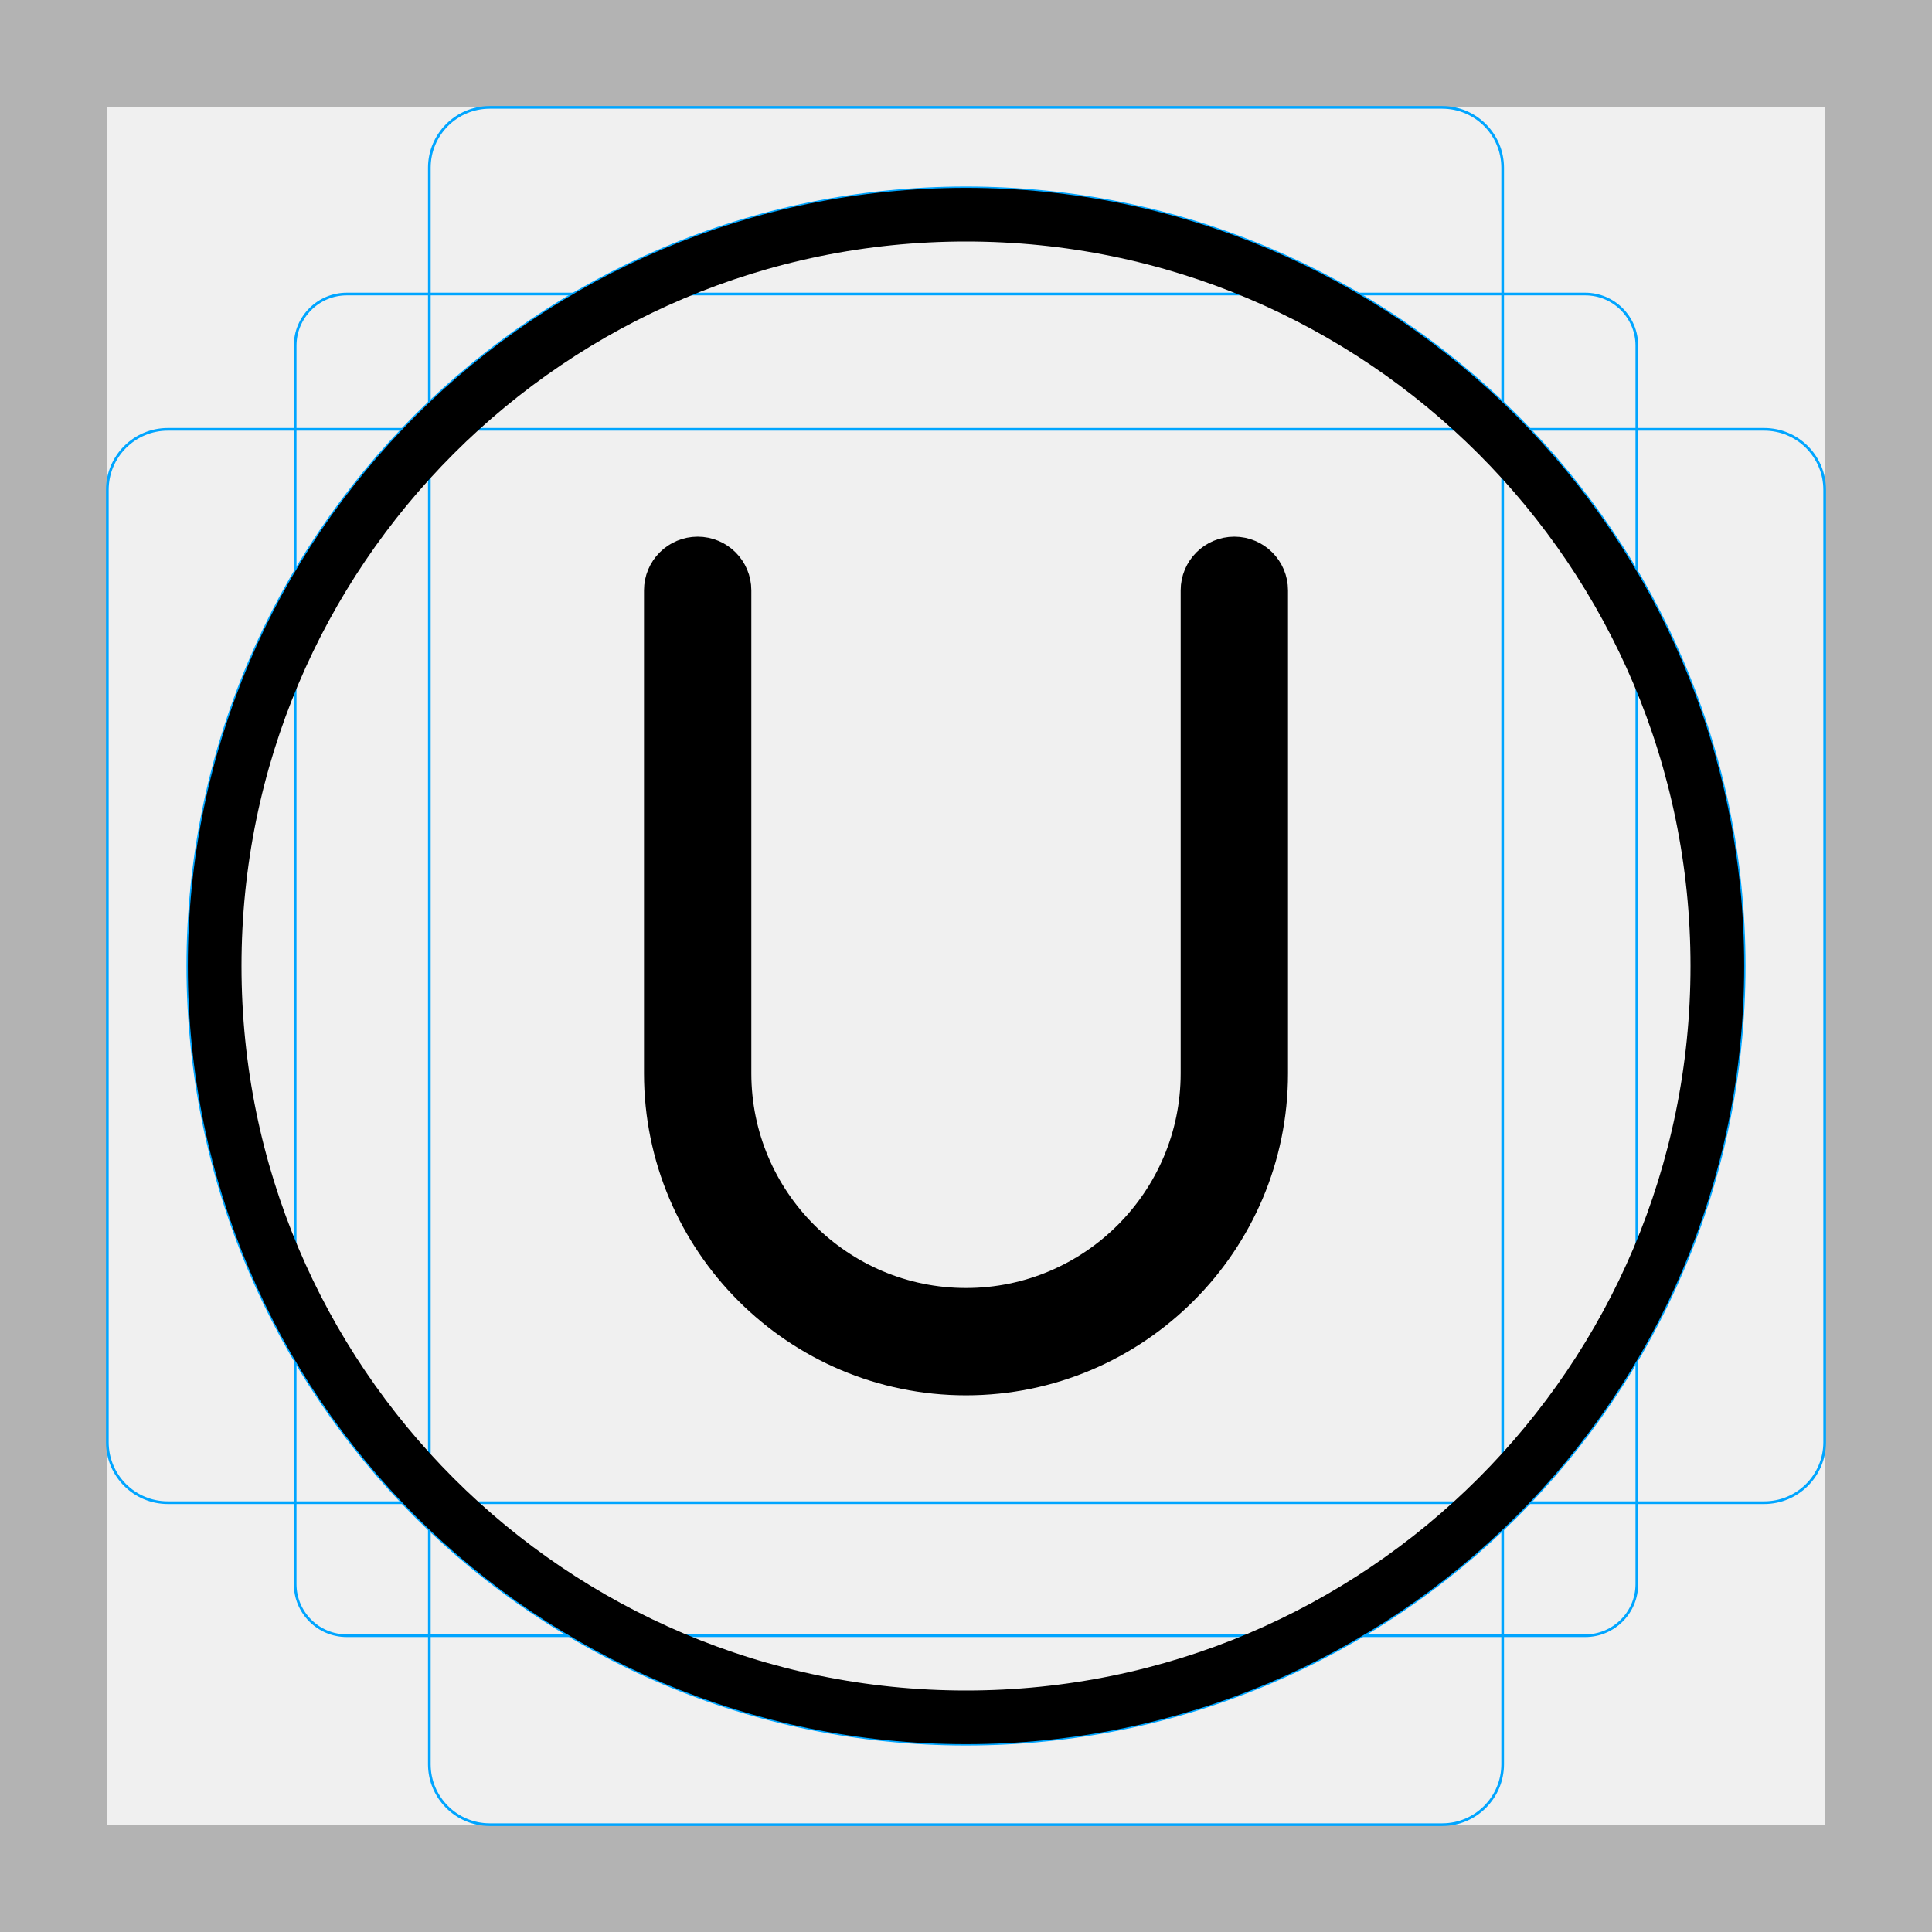
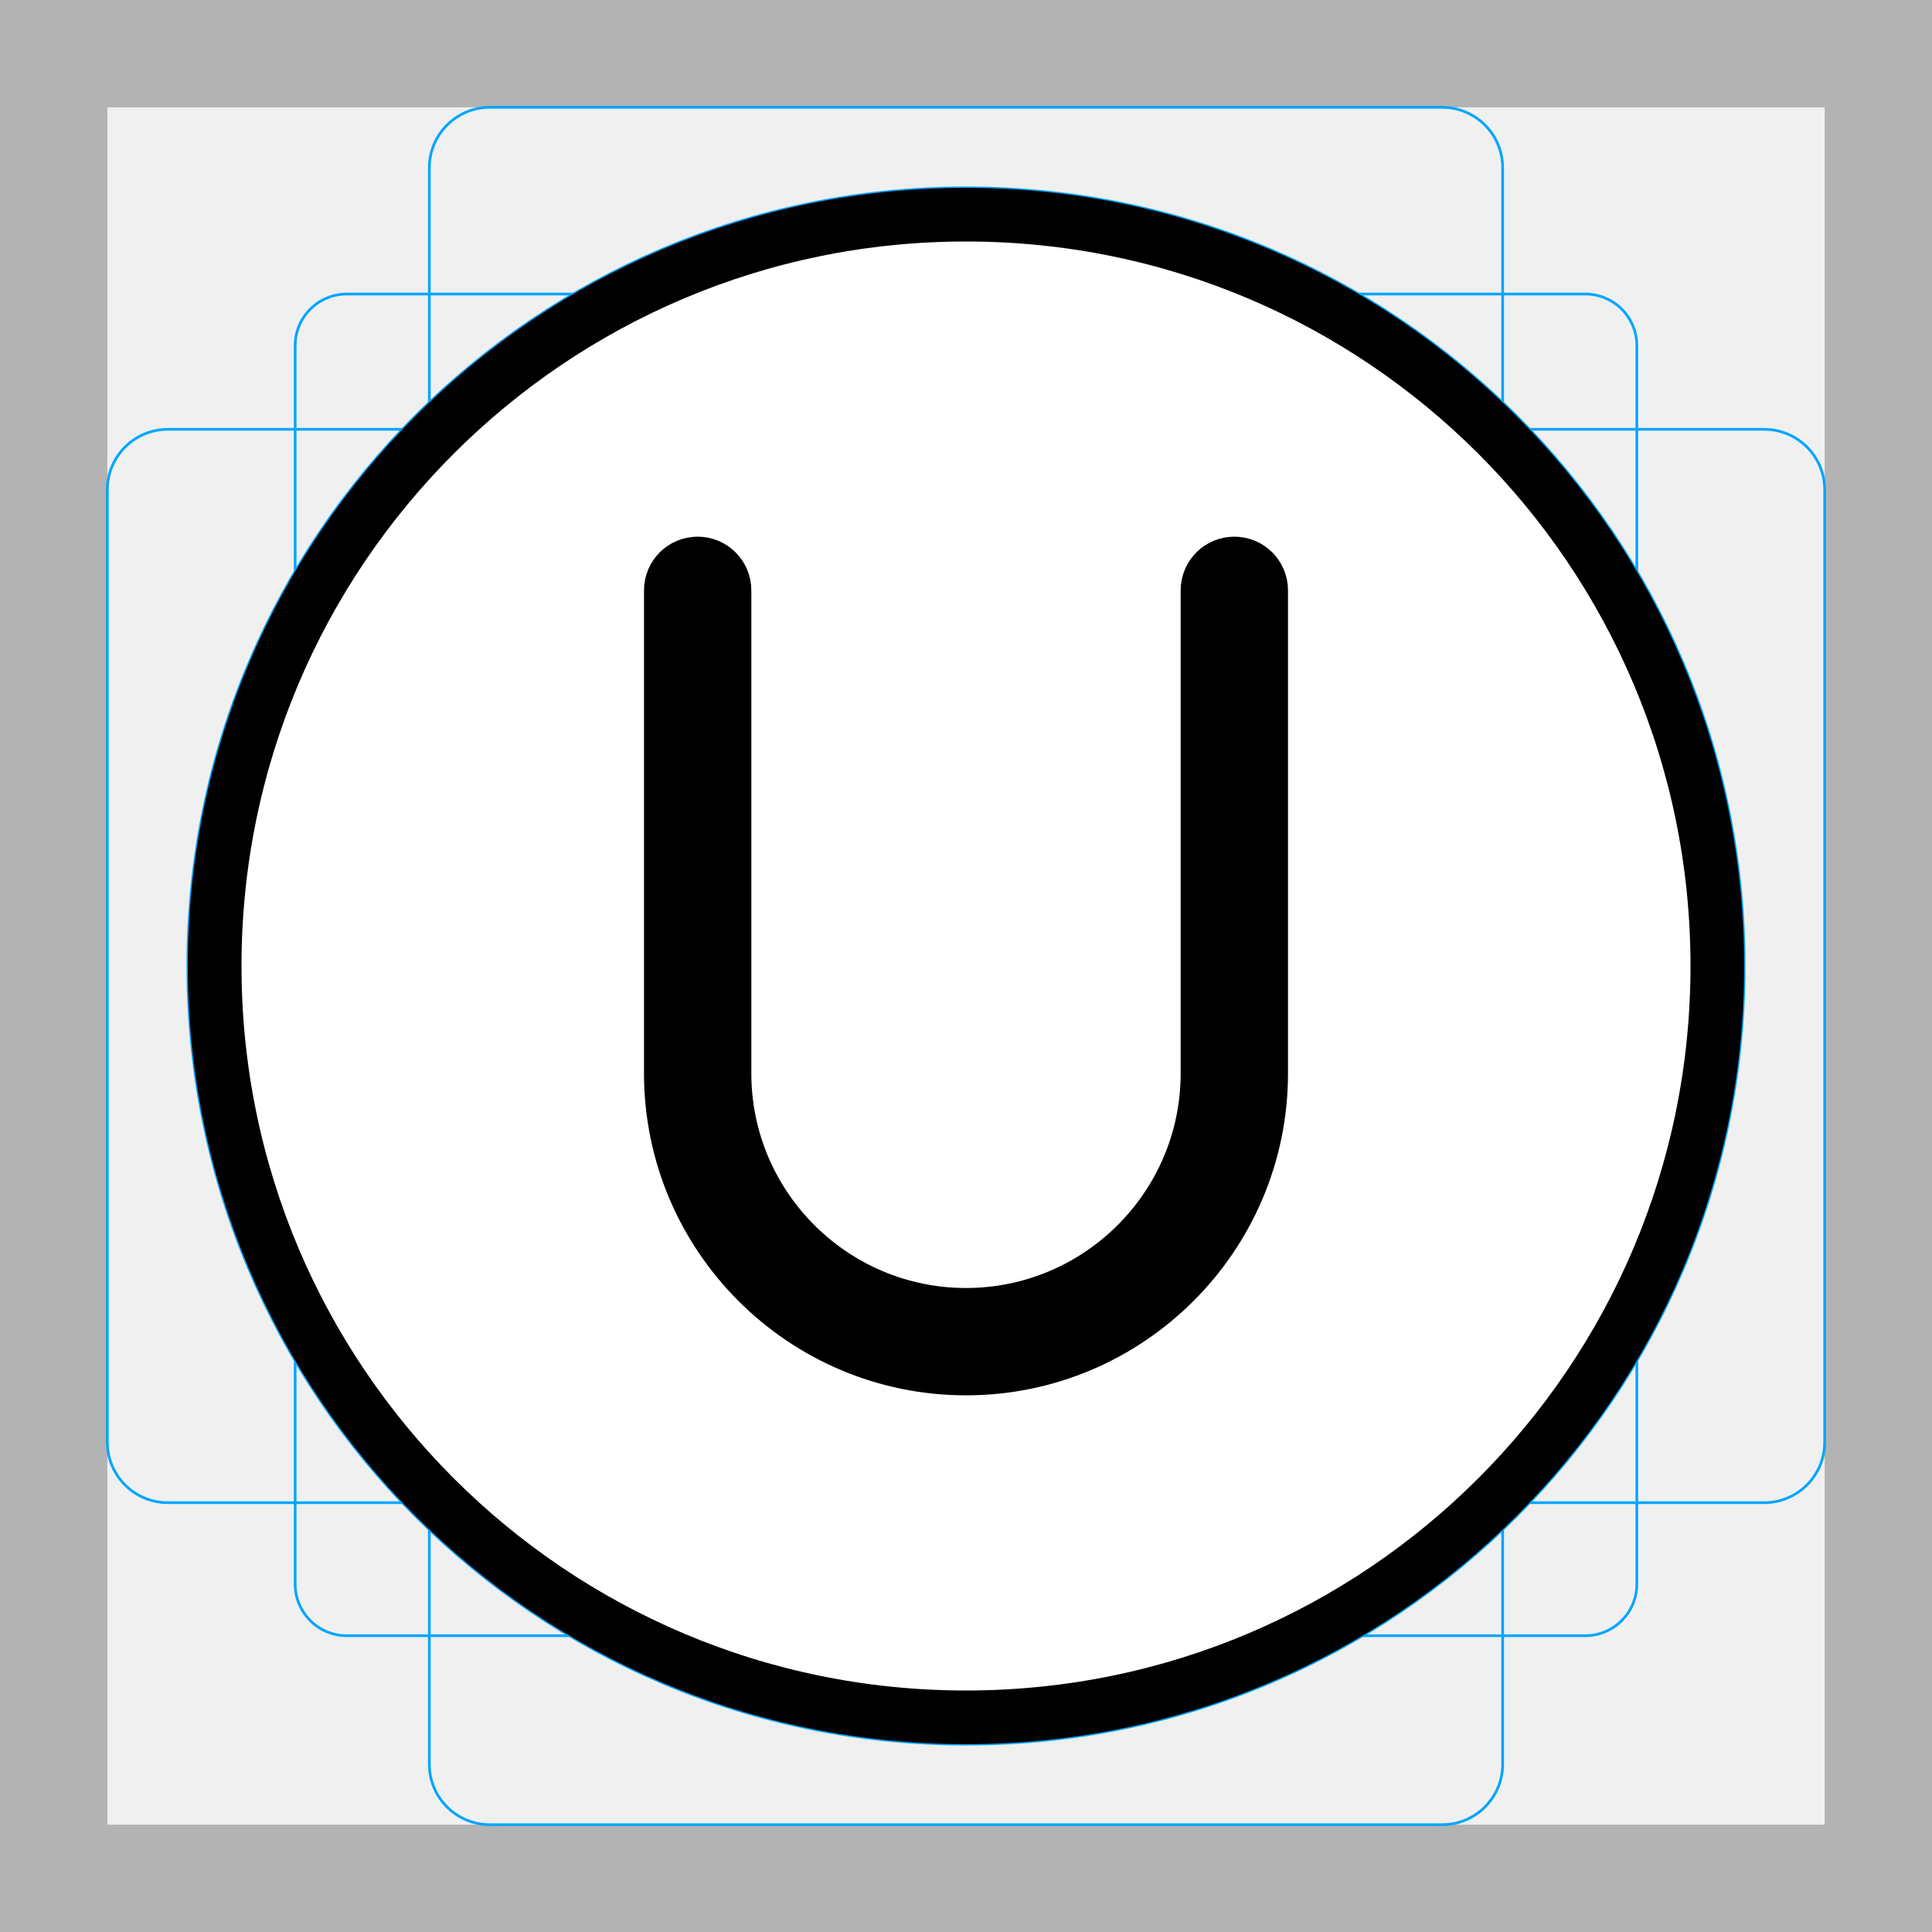
<svg xmlns="http://www.w3.org/2000/svg" id="emoji" viewBox="0 0 72 72">
  <g id="grid">
-     <path fill="#b3b3b3" d="M68,4V68H4V4H68m4-4H0V72H72V0h0Z" />
-     <rect x="11" y="10.958" rx="1.923" ry="1.923" width="50" height="50" fill="none" stroke="#00a5ff" stroke-miterlimit="10" stroke-width="0.1" />
-     <rect x="16" y="4" rx="2.254" ry="2.254" width="40" height="64" fill="none" stroke="#00a5ff" stroke-miterlimit="10" stroke-width="0.1" />
-     <rect x="16" y="4" rx="2.254" ry="2.254" width="40" height="64" transform="translate(72) rotate(90)" fill="none" stroke="#00a5ff" stroke-miterlimit="10" stroke-width="0.1" />
-     <circle cx="36" cy="36" r="29" fill="none" stroke="#00a5ff" stroke-miterlimit="10" stroke-width="0.1" />
+     <path d="m68,4v64H4V4h64m4-4H0v72h72V0h0Z" fill="#b3b3b3" />
+     <rect x="11" y="10.958" width="50" height="50" rx="1.923" ry="1.923" fill="none" stroke="#00a5ff" stroke-miterlimit="10" stroke-width=".1" />
+     <rect x="16" y="4" width="40" height="64" rx="2.254" ry="2.254" fill="none" stroke="#00a5ff" stroke-miterlimit="10" stroke-width=".1" />
+     <rect x="16" y="4" width="40" height="64" rx="2.254" ry="2.254" transform="translate(72) rotate(90)" fill="none" stroke="#00a5ff" stroke-miterlimit="10" stroke-width=".1" />
+     <circle cx="36" cy="36" r="29" fill="none" stroke="#00a5ff" stroke-miterlimit="10" stroke-width=".1" />
  </g>
  <g id="color">
-     <path d="M46,21c-.553,0-1,.448-1,1v18c0,4.962-4.037,9-9,9s-9-4.038-9-9V22c0-.552-.447-1-1-1s-1,.448-1,1v18c0,6.065,4.935,11,11,11s11-4.935,11-11V22c0-.552-.447-1-1-1Z" />
+     <circle cx="36" cy="36" r="27.5" fill="#fff" />
+     <path d="m46,21c-.553,0-1,.448-1,1v18c0,4.962-4.037,9-9,9s-9-4.038-9-9v-18c0-.552-.447-1-1-1s-1,.448-1,1v18c0,6.065,4.935,11,11,11s11-4.935,11-11v-18c0-.552-.447-1-1-1Z" />
  </g>
-   <g id="skin" />
-   <g id="skin-shadow" />
-   <g id="hair" />
  <g id="line">
-     <g id="line-2">
+     <g id="line-2" data-name="line">
      <circle cx="36" cy="36" r="28" fill="none" stroke="#000" stroke-linejoin="round" stroke-width="2" />
    </g>
-     <path fill="none" stroke="#000" stroke-linejoin="round" stroke-width="2" d="M46,21c-.553,0-1,.448-1,1v18c0,4.962-4.037,9-9,9s-9-4.038-9-9V22c0-.552-.447-1-1-1s-1,.448-1,1v18c0,6.065,4.935,11,11,11s11-4.935,11-11V22c0-.552-.447-1-1-1Z" />
+     <path d="m46,21c-.553,0-1,.448-1,1v18c0,4.962-4.037,9-9,9s-9-4.038-9-9v-18c0-.552-.447-1-1-1s-1,.448-1,1v18c0,6.065,4.935,11,11,11s11-4.935,11-11v-18c0-.552-.447-1-1-1Z" fill="none" stroke="#000" stroke-linejoin="round" stroke-width="2" />
  </g>
</svg>
